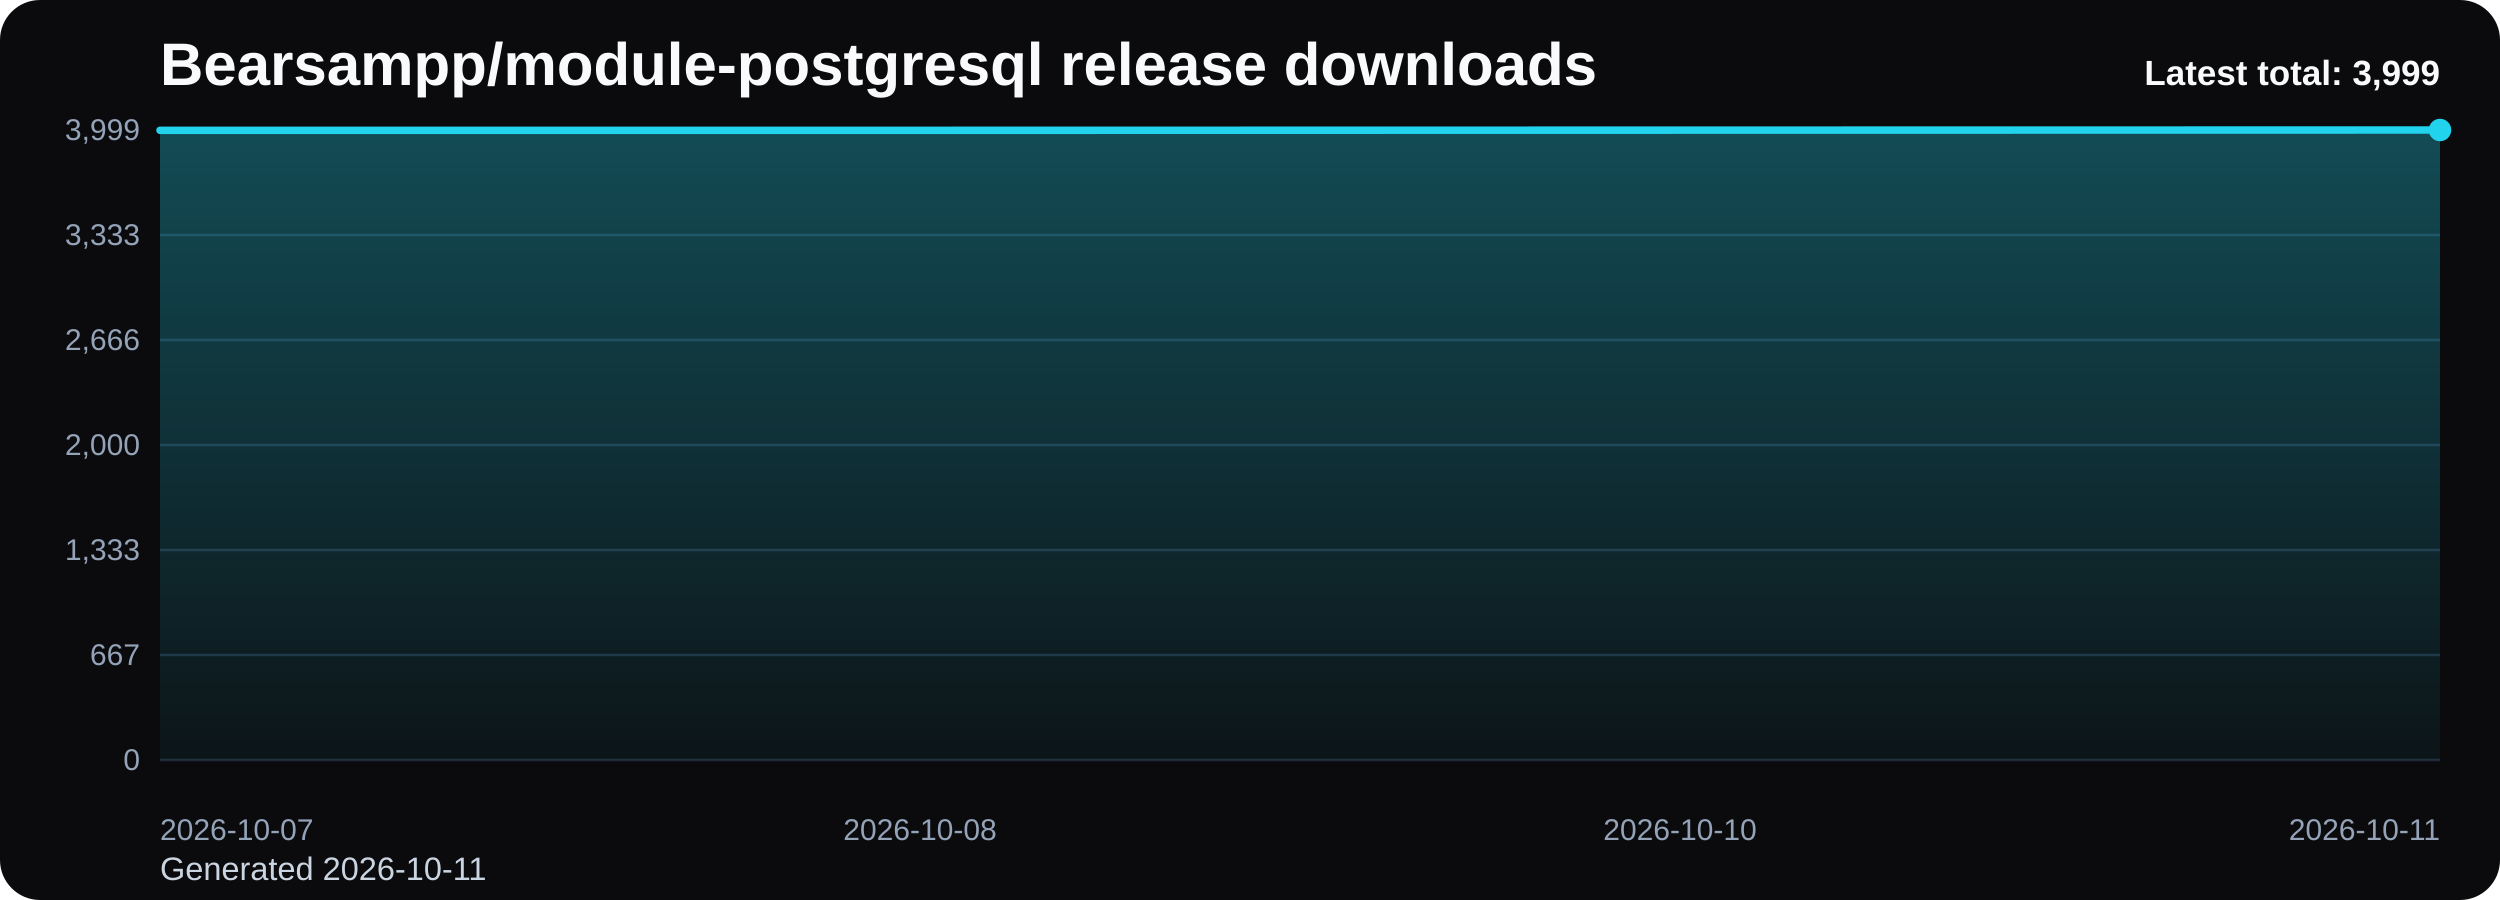
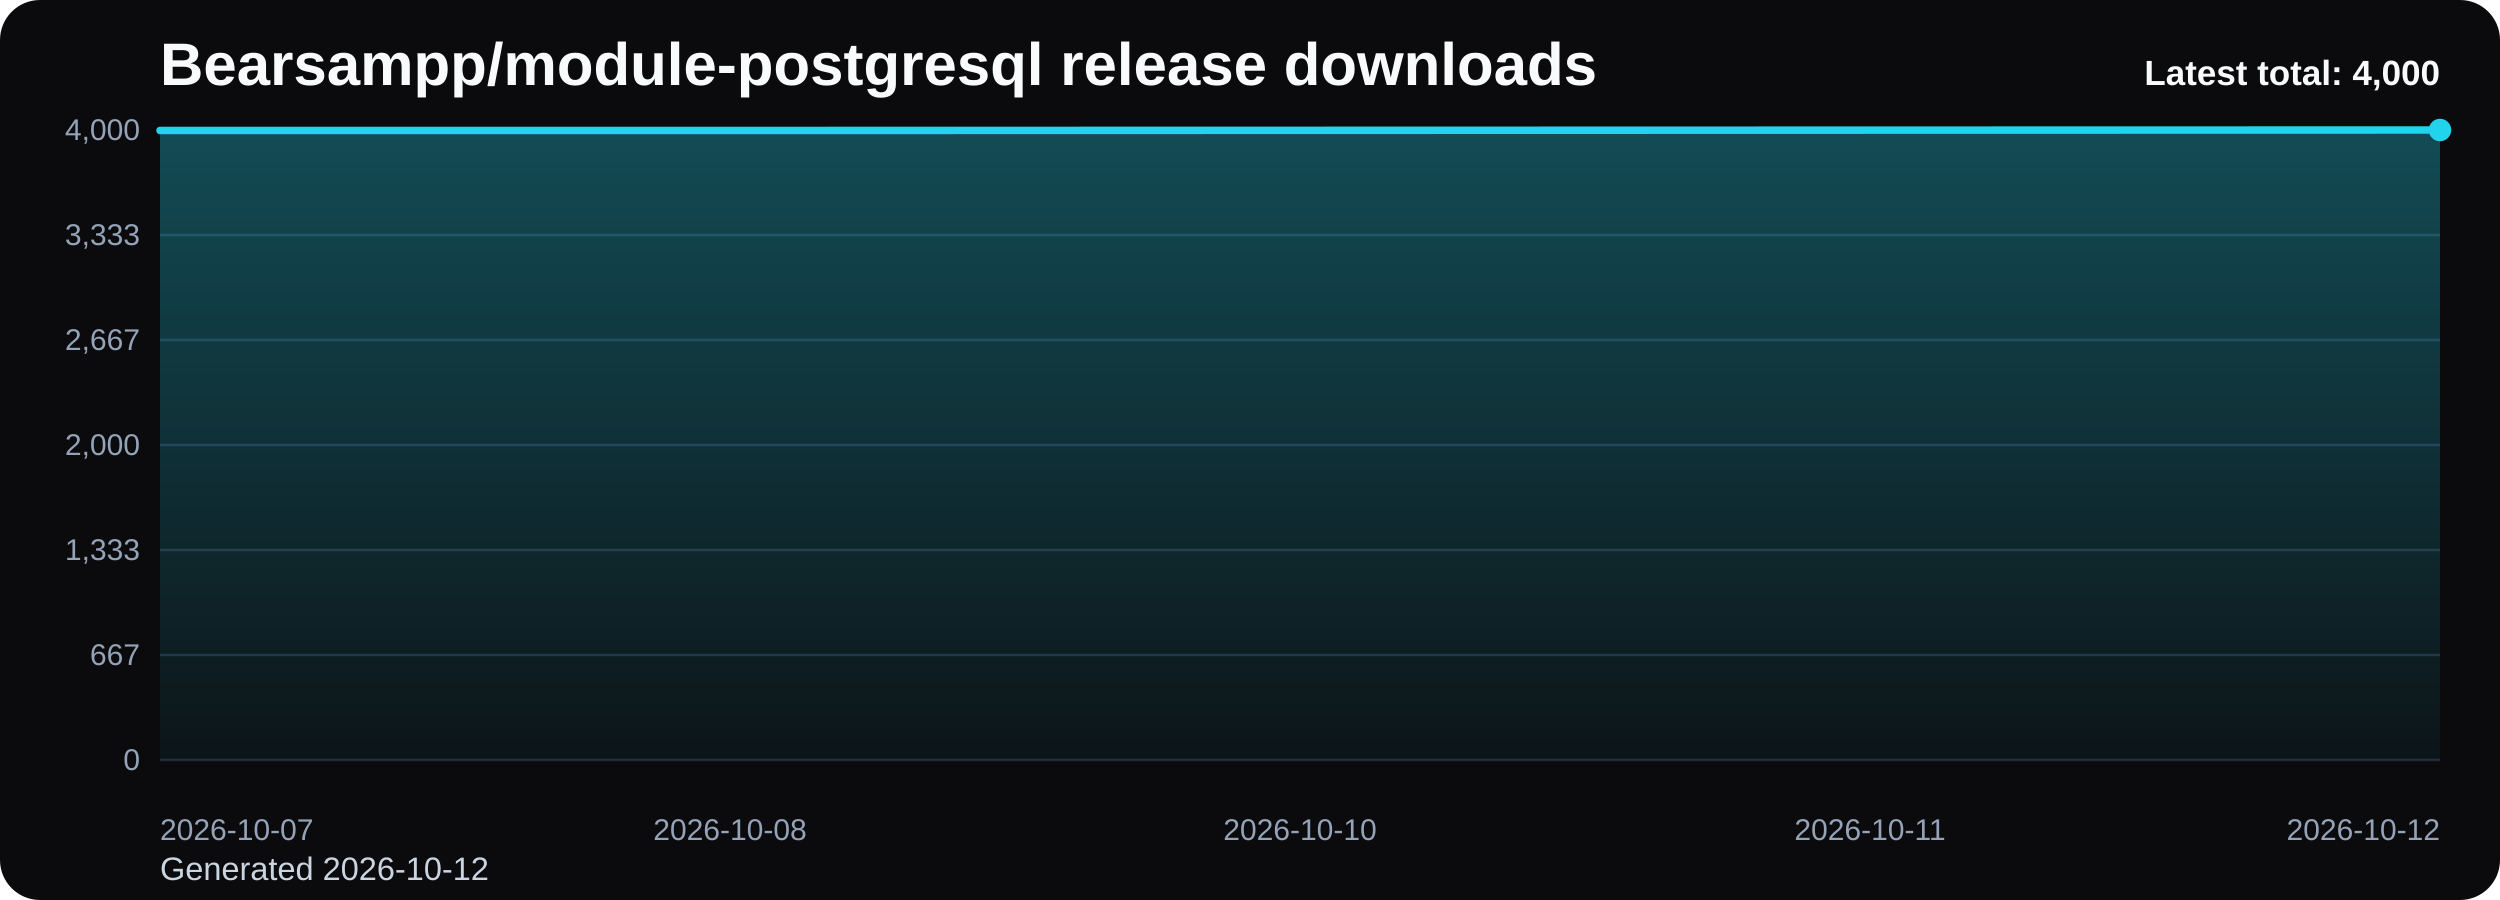
<svg xmlns="http://www.w3.org/2000/svg" viewBox="0 0 1000 360" role="img" aria-label="Bearsampp/module-postgresql release downloads chart">
  <defs>
    <linearGradient id="fill-total-trend-black" x1="0" y1="0" x2="0" y2="1">
      <stop offset="0%" stop-color="#22d3ee" stop-opacity="0.32" />
      <stop offset="100%" stop-color="#22d3ee" stop-opacity="0.05" />
    </linearGradient>
    <style>
      .bg { fill: #0b0b0d; }
      .title { font: 700 24px Arial, sans-serif; fill: #f8fafc; }
      .sub { font: 400 13px Arial, sans-serif; fill: #cbd5e1; }
      .grid { stroke: #1f2937; stroke-width: 1; }
      .axis { font: 400 12px Arial, sans-serif; fill: #94a3b8; }
      .line { fill: none; stroke: #22d3ee; stroke-width: 3; stroke-linecap: round; stroke-linejoin: round; }
      .dot { fill: #22d3ee; }
      .value { font: 600 11px Arial, sans-serif; fill: #cbd5e1; }
      .latest { font: 700 14px Arial, sans-serif; fill: #f8fafc; }
    </style>
  </defs>
  <rect class="bg" x="0" y="0" width="1000" height="360" rx="16" />
  <text class="title" x="64" y="34">Bearsampp/module-postgresql release downloads</text>
-   <text class="sub" x="64" y="352">Generated 2026-10-11</text>
+   <text class="sub" x="64" y="352">Generated 2026-10-12</text>
  <line x1="64" y1="52.00" x2="976" y2="52.00" class="grid" />
-   <text x="56" y="56.00" text-anchor="end" class="axis">3,999</text>
+   <text x="56" y="56.00" text-anchor="end" class="axis">4,000</text>
  <line x1="64" y1="94.00" x2="976" y2="94.00" class="grid" />
  <text x="56" y="98.00" text-anchor="end" class="axis">3,333</text>
  <line x1="64" y1="136.00" x2="976" y2="136.00" class="grid" />
-   <text x="56" y="140.00" text-anchor="end" class="axis">2,666</text>
+   <text x="56" y="140.00" text-anchor="end" class="axis">2,667</text>
  <line x1="64" y1="178.00" x2="976" y2="178.00" class="grid" />
  <text x="56" y="182.00" text-anchor="end" class="axis">2,000</text>
  <line x1="64" y1="220.00" x2="976" y2="220.00" class="grid" />
  <text x="56" y="224.00" text-anchor="end" class="axis">1,333</text>
  <line x1="64" y1="262.00" x2="976" y2="262.00" class="grid" />
  <text x="56" y="266.00" text-anchor="end" class="axis">667</text>
  <line x1="64" y1="304.00" x2="976" y2="304.00" class="grid" />
  <text x="56" y="308.00" text-anchor="end" class="axis">0</text>
-   <path d="M 64.00 304 L 64.00 52.13 L 368.00 52.13 L 672.00 52.06 L 976.00 52.00 L 976.00 304 Z" fill="url(#fill-total-trend-black)" />
-   <polyline class="line" points="64.00,52.13 368.00,52.13 672.00,52.06 976.00,52.00" />
+   <path d="M 64.00 304 L 64.00 52.19 L 292.00 52.19 L 520.00 52.13 L 748.00 52.06 L 976.00 52.00 L 976.00 304 Z" fill="url(#fill-total-trend-black)" />
+   <polyline class="line" points="64.00,52.19 292.00,52.19 520.00,52.13 748.00,52.06 976.00,52.00" />
  <circle class="dot" cx="976.00" cy="52.00" r="4.5" />
  <text class="axis" x="64.00" y="336" text-anchor="start">2026-10-07</text>
-   <text class="axis" x="368.00" y="336" text-anchor="middle">2026-10-08</text>
-   <text class="axis" x="672.00" y="336" text-anchor="middle">2026-10-10</text>
-   <text class="axis" x="976.00" y="336" text-anchor="end">2026-10-11</text>
-   <text class="latest" x="976" y="34" text-anchor="end">Latest total: 3,999</text>
+   <text class="axis" x="292.00" y="336" text-anchor="middle">2026-10-08</text>
+   <text class="axis" x="520.00" y="336" text-anchor="middle">2026-10-10</text>
+   <text class="axis" x="748.00" y="336" text-anchor="middle">2026-10-11</text>
+   <text class="axis" x="976.00" y="336" text-anchor="end">2026-10-12</text>
+   <text class="latest" x="976" y="34" text-anchor="end">Latest total: 4,000</text>
</svg>
